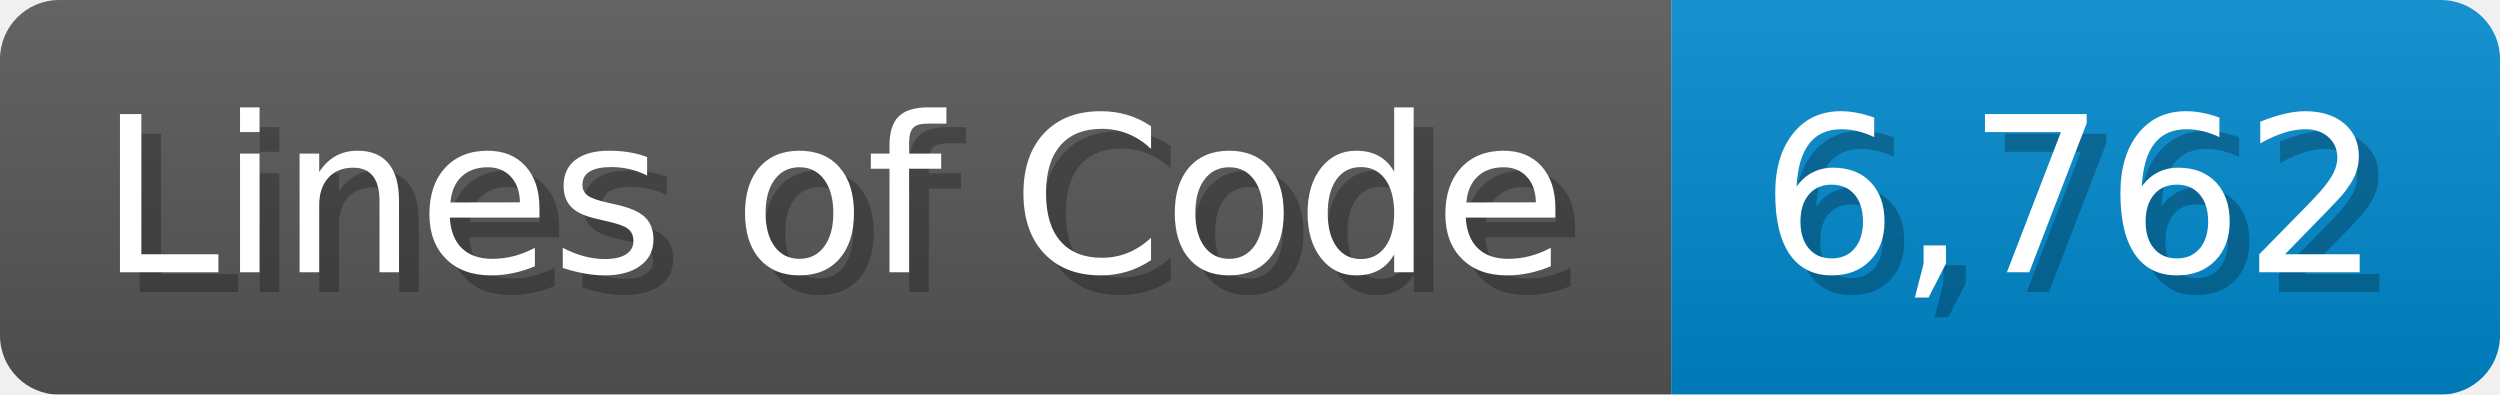
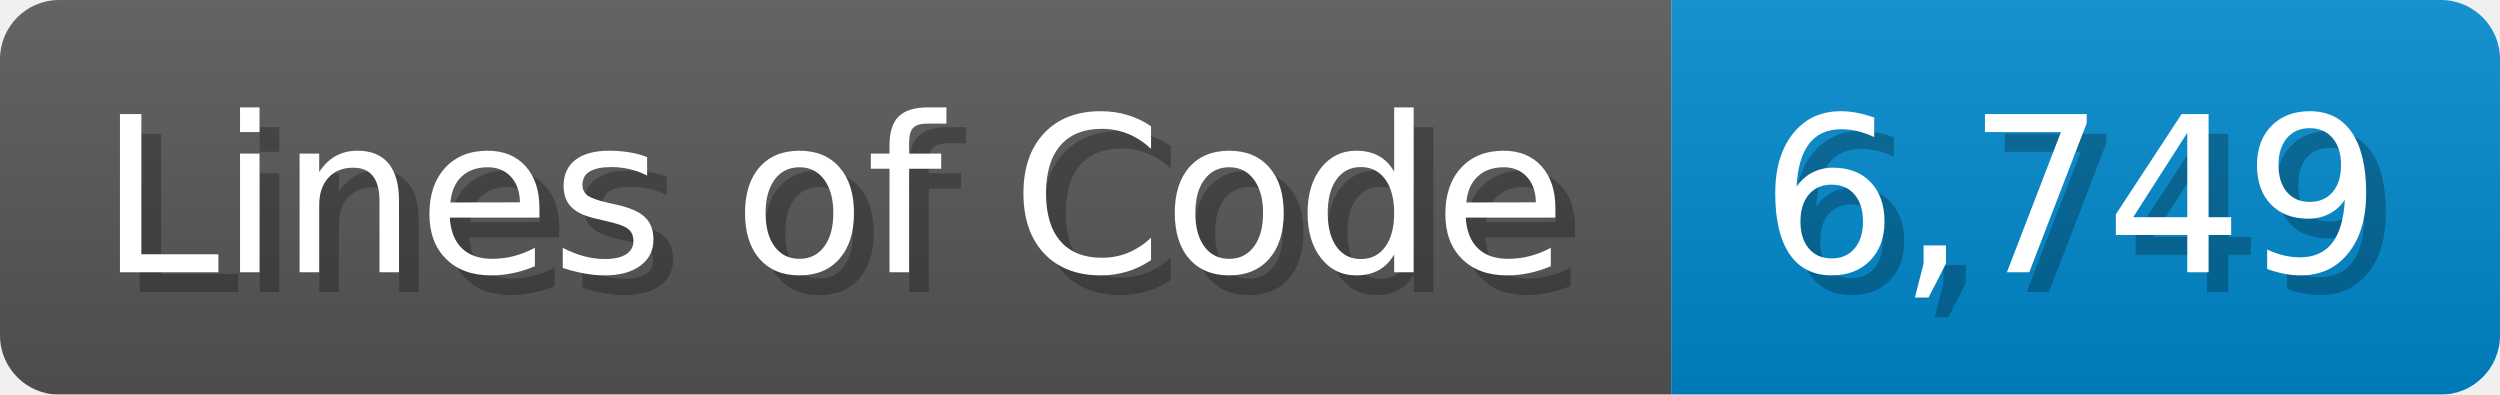
<svg xmlns="http://www.w3.org/2000/svg" width="126.7" height="20" viewBox="0 0 1267 200">
  <linearGradient id="a" x2="0" y2="100%">
    <stop offset="0" stop-opacity=".1" stop-color="#EEE" />
    <stop offset="1" stop-opacity=".1" />
  </linearGradient>
  <mask id="m">
    <rect width="1267" height="200" rx="30" fill="#FFF" />
  </mask>
  <g mask="url(#m)">
    <rect width="847" height="200" fill="#555" />
    <rect width="420" height="200" fill="#08C" x="847" />
    <rect width="1267" height="200" fill="url(#a)" />
  </g>
  <g fill="#fff" text-anchor="start" font-family="Verdana,DejaVu Sans,sans-serif" font-size="110">
    <text x="60" y="148" textLength="747" fill="#000" opacity="0.25">Lines of Code</text>
    <text x="50" y="138" textLength="747">Lines of Code</text>
-     <text x="902" y="148" textLength="320" fill="#000" opacity="0.25">6,762</text>
-     <text x="892" y="138" textLength="320">6,762</text>
+     <text x="902" y="148" textLength="320" fill="#000" opacity="0.25">6,749</text>
+     <text x="892" y="138" textLength="320">6,749</text>
  </g>
</svg>
